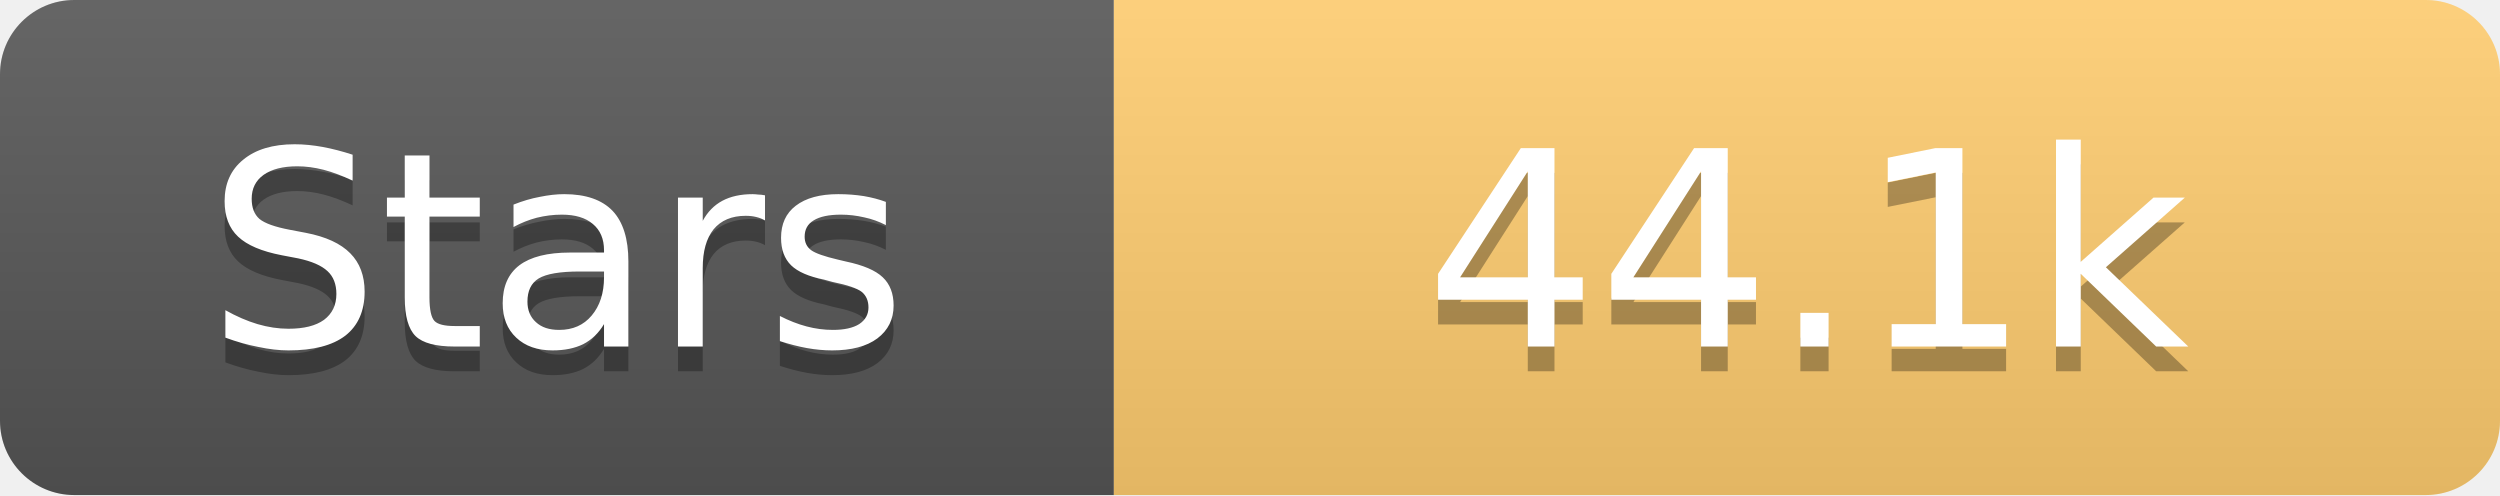
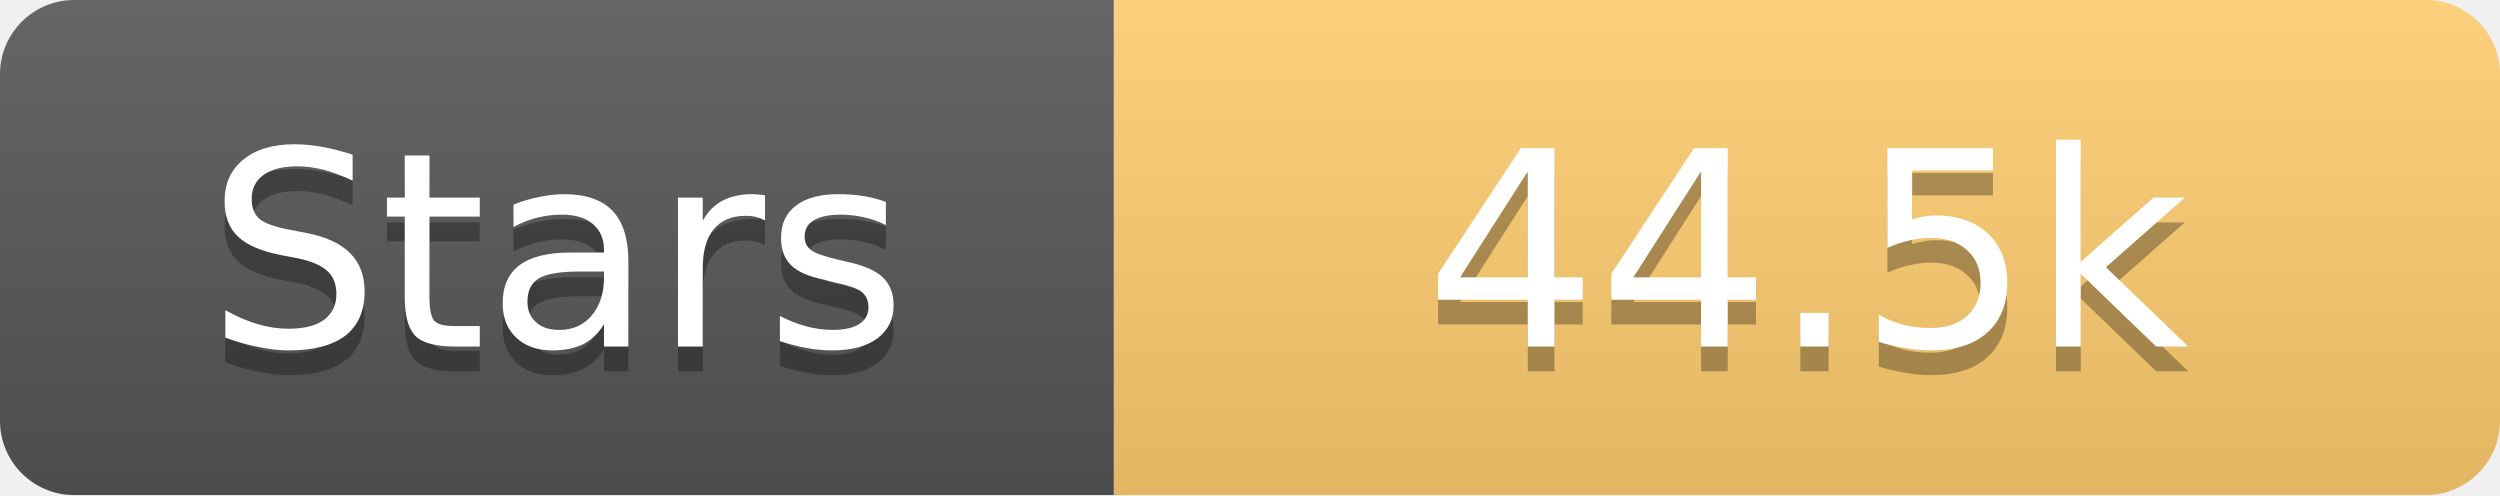
<svg xmlns="http://www.w3.org/2000/svg" width="101" height="20">
  <linearGradient id="s" x2="0" y2="100%">
    <stop offset="0" stop-color="#fff" stop-opacity=".1" />
    <stop offset="1" stop-opacity=".1" />
  </linearGradient>
  <clipPath id="r">
    <rect width="101" height="20" rx="3" fill="#fff" />
  </clipPath>
  <g clip-path="url(#r)">
    <rect width="45" height="20" fill="#555" />
    <rect x="45" width="56" height="20" fill="#fdcb6e" />
    <rect width="101" height="20" fill="url(#s)" />
  </g>
  <g fill="#fff" text-anchor="middle" font-family="Verdana,Geneva,DejaVu Sans,sans-serif" text-rendering="geometricPrecision" font-size="11">
    <text x="22.5" y="15" fill="#010101" fill-opacity=".3">Stars</text>
    <text x="22.5" y="14">Stars</text>
-     <text x="73.0" y="15" fill="#010101" fill-opacity=".3">44.1k</text>
-     <text x="73.0" y="14">44.1k</text>
+     <text x="73.0" y="15" fill="#010101" fill-opacity=".3">44.5k</text>
+     <text x="73.0" y="14">44.5k</text>
  </g>
</svg>
